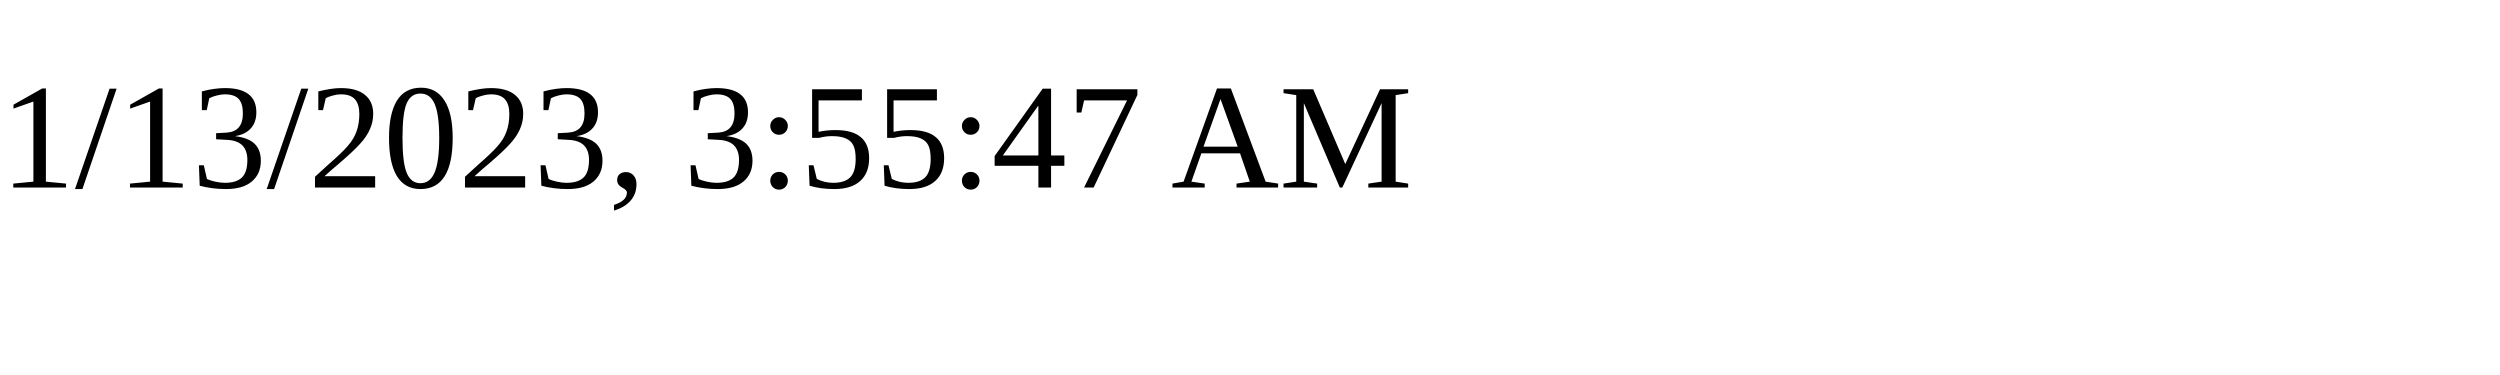
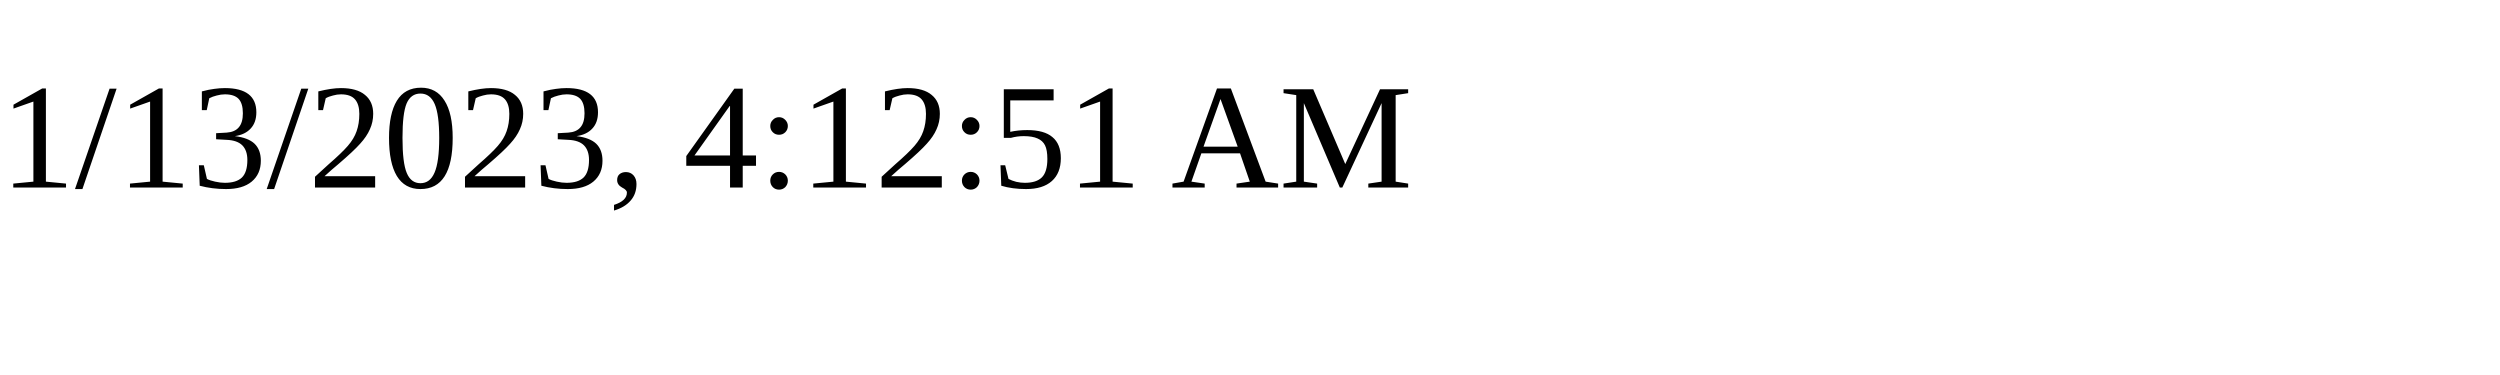
<svg xmlns="http://www.w3.org/2000/svg" height="30" width="200">
-   <text x="0" y="15">1/13/2023, 3:55:47 AM</text>
+   <text x="0" y="15">1/13/2023, 4:12:51 AM</text>
</svg>
